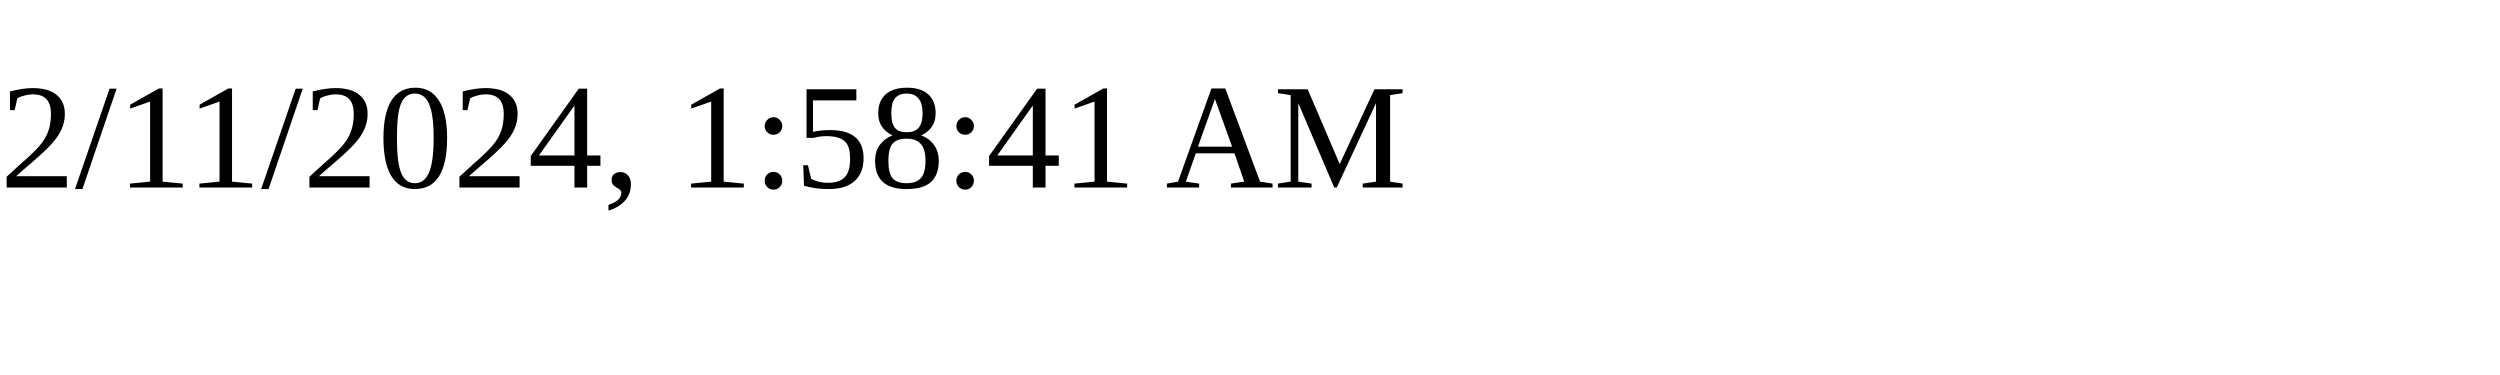
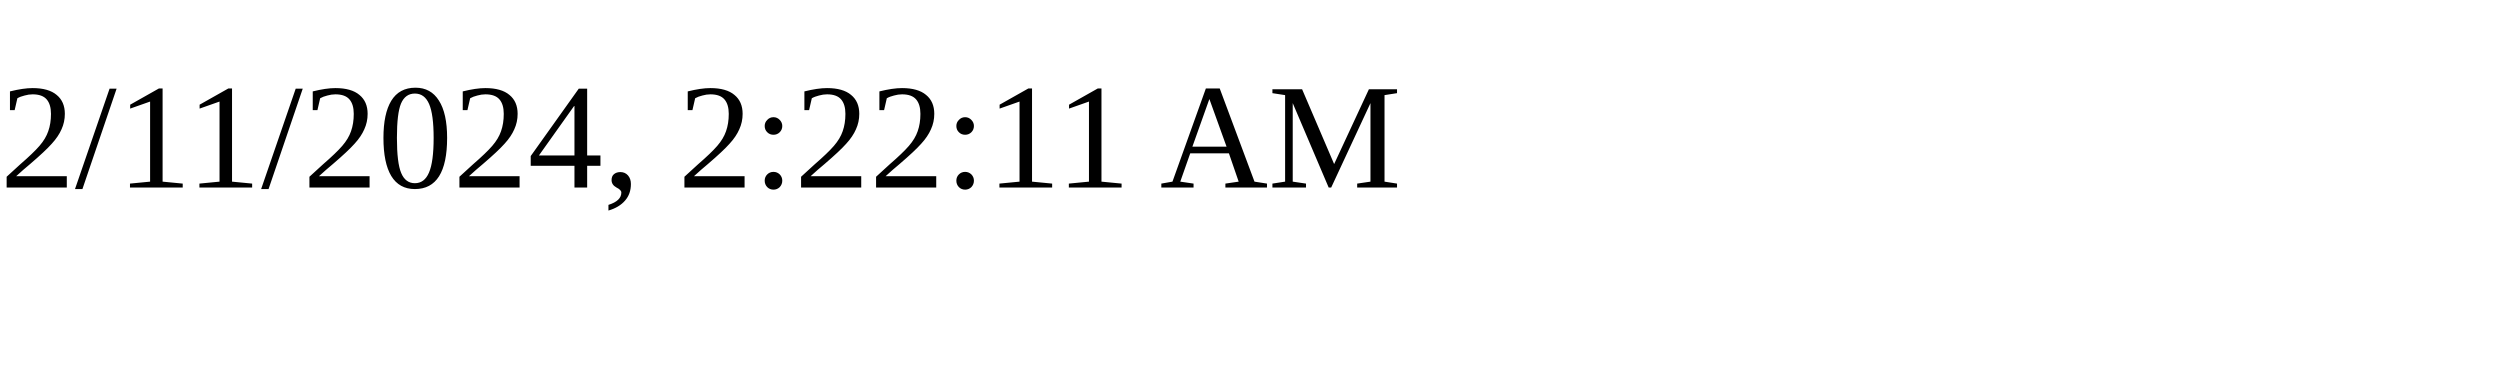
<svg xmlns="http://www.w3.org/2000/svg" height="30" width="200">
-   <text x="0" y="15">2/11/2024, 1:58:41 AM</text>
+   <text x="0" y="15">2/11/2024, 2:22:11 AM</text>
</svg>
